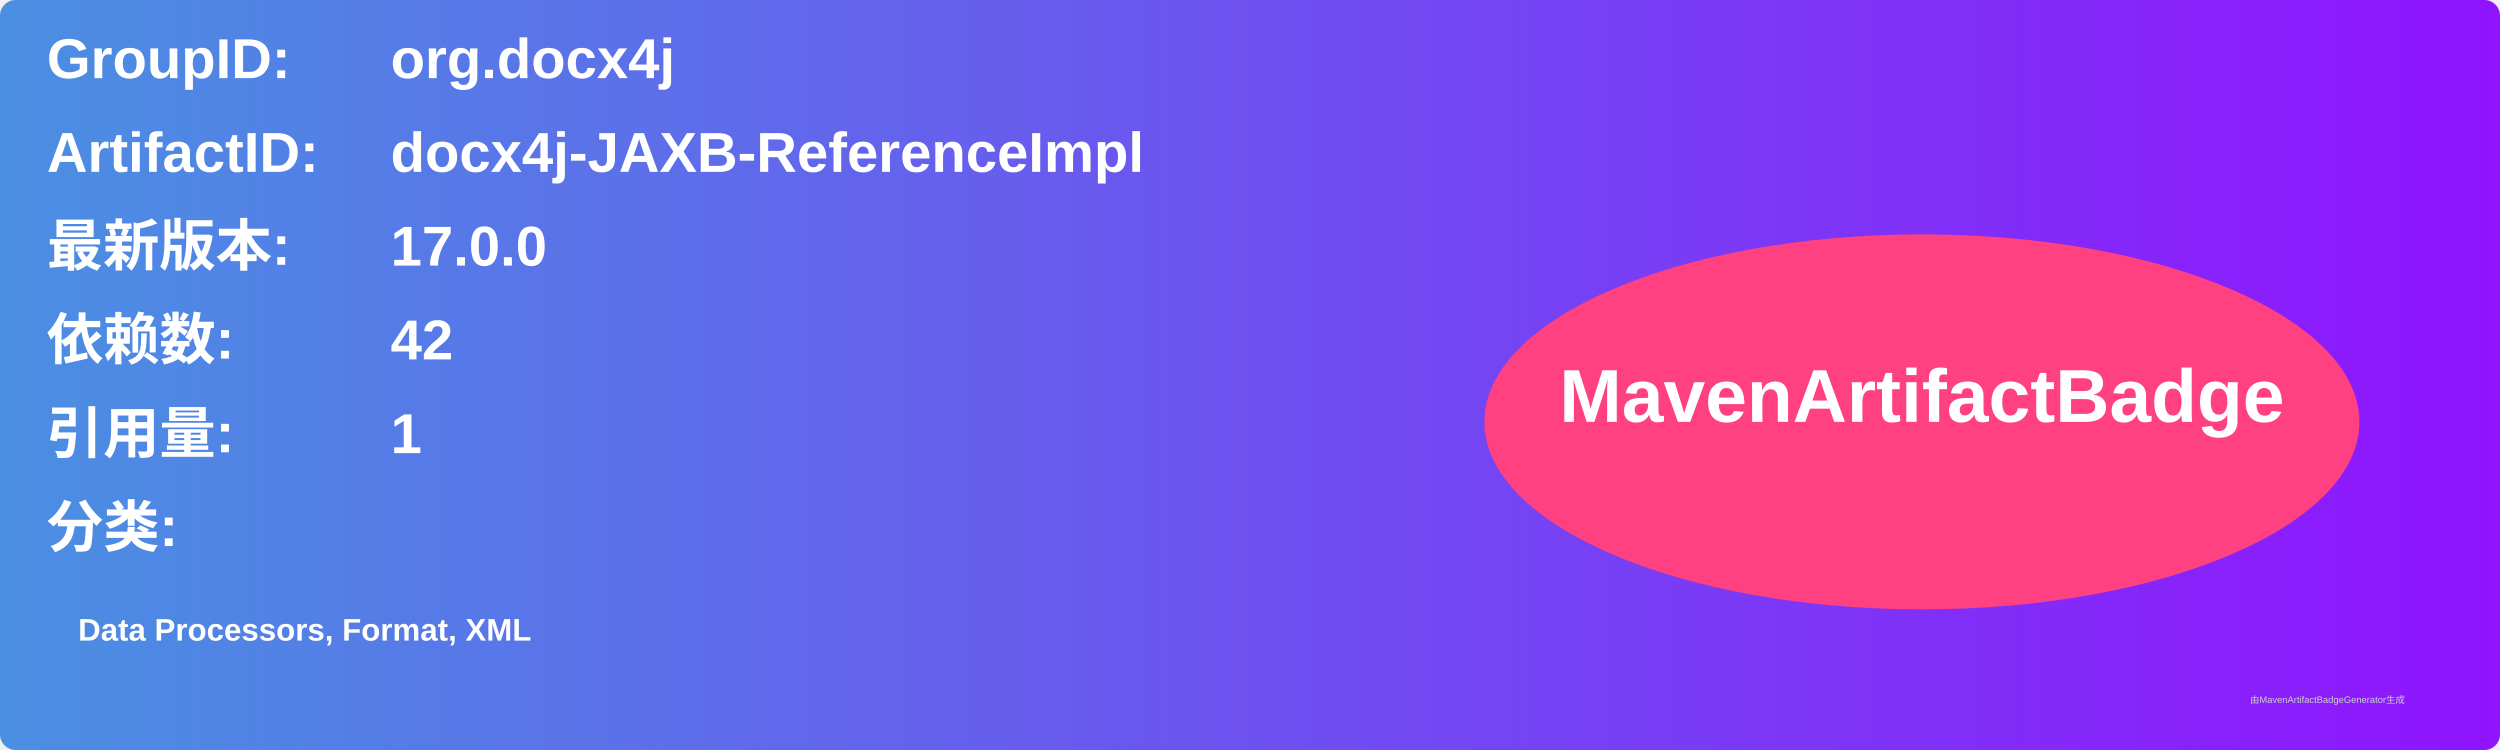
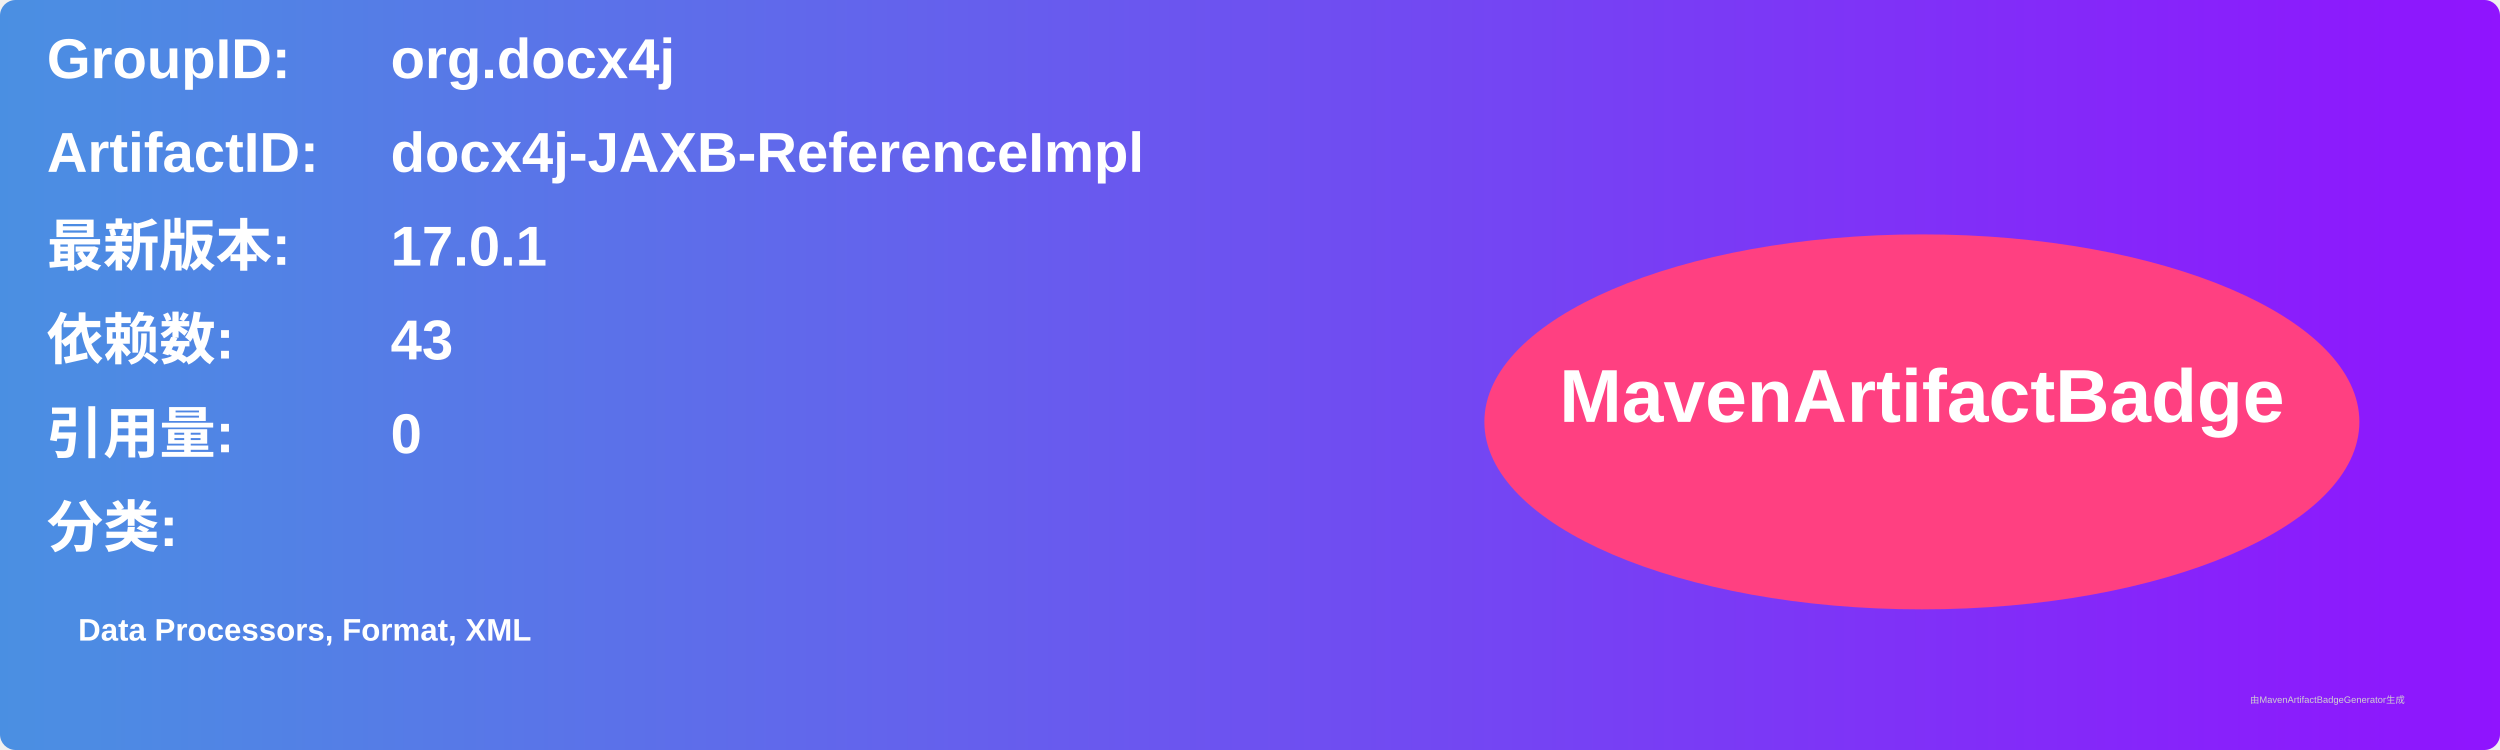
<svg xmlns="http://www.w3.org/2000/svg" width="800" height="240" viewBox="0 0 800 240">
  <linearGradient id="grad" x1="0%" y1="0%" x2="100%" y2="0%">
    <stop offset="0%" stop-color="#4a90e2" />
    <stop offset="100%" stop-color="#9013fe" />
  </linearGradient>
  <rect width="100%" height="100%" rx="5" ry="5" fill="url(#grad)" />
  <g transform="translate(15, 15)">
    <text x="0" y="10" font-family="Arial" font-size="18" fill="white" font-weight="bold" width="260">GroupID:</text>
    <text x="110" y="10" font-family="Arial" font-size="18" fill="white" font-weight="bold" width="460">org.docx4j</text>
    <text x="0" y="40" font-family="Arial" font-size="18" fill="white" font-weight="bold" width="260">ArtifactID:</text>
    <text x="110" y="40" font-family="Arial" font-size="18" fill="white" font-weight="bold" width="460">docx4j-JAXB-ReferenceImpl</text>
    <text x="0" y="70" font-family="Arial" font-size="18" fill="white" font-weight="bold">最新版本:</text>
    <text x="110" y="70" font-family="Arial" font-size="18" fill="white" font-weight="bold">
-       <tspan font-weight="bold">17.0.0</tspan>
+       <tspan font-weight="bold">17.0.1</tspan>
    </text>
    <text x="0" y="100" font-family="Arial" font-size="18" fill="white" font-weight="bold">依赖数: </text>
    <text x="110" y="100" font-family="Arial" font-size="18" fill="white">
-       <tspan font-weight="bold">42</tspan>
+       <tspan font-weight="bold">43</tspan>
    </text>
    <text x="0" y="130" font-family="Arial" font-size="18" fill="white" font-weight="bold">引用量: </text>
    <text x="110" y="130" font-family="Arial" font-size="18" fill="white">
-       <tspan font-weight="bold">1</tspan>
+       <tspan font-weight="bold">0</tspan>
    </text>
    <text x="0" y="160" font-family="Arial" font-size="18" fill="white" font-weight="bold">分类:</text>
    <text x="10" y="190" font-family="Arial" font-size="10" fill="white">
      <tspan font-weight="bold">Data Processors, Format, XML</tspan>
    </text>
    <ellipse cx="600" cy="120" rx="140" ry="60" fill="#ff4081" />
    <text x="600" y="120" text-anchor="middle" font-family="Arial" font-size="24" fill="white" font-weight="bold">MavenArtifactBadge</text>
  </g>
  <text x="720" y="225" font-family="Arial" font-size="3" fill="#d0d0d0">由MavenArtifactBadgeGenerator生成</text>
</svg>
